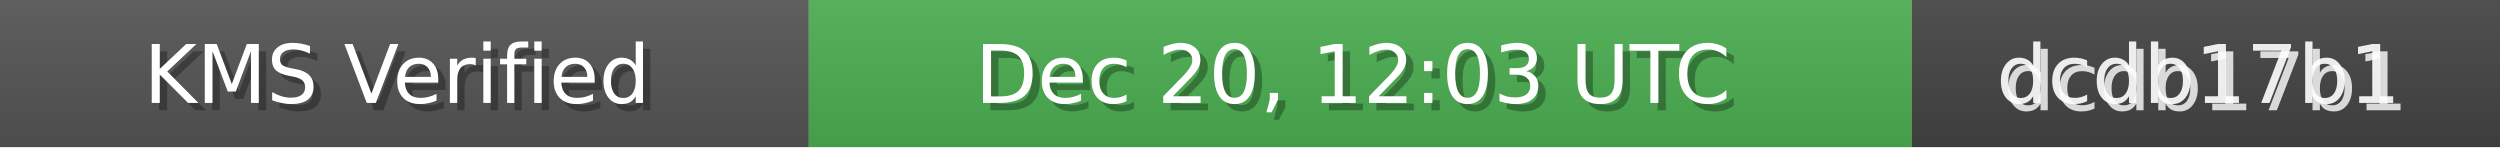
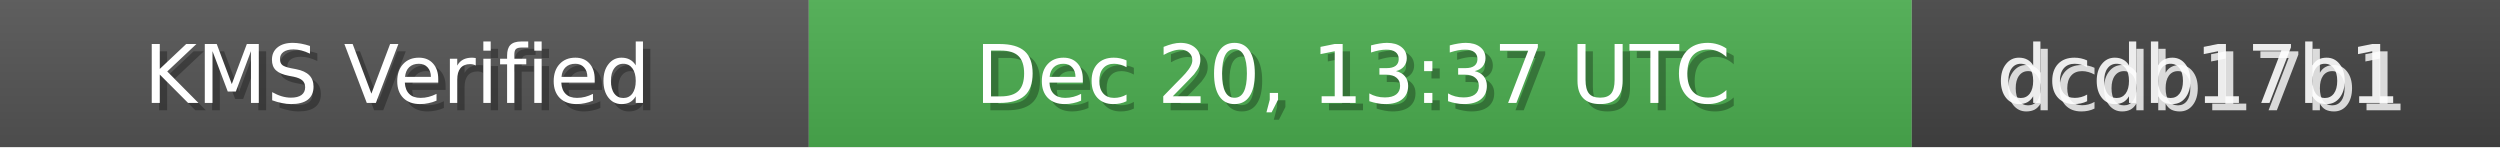
<svg xmlns="http://www.w3.org/2000/svg" width="340" height="20" role="img">
  <linearGradient id="bg" x2="0" y2="100%">
    <stop offset="0" stop-color="#bbb" stop-opacity=".1" />
    <stop offset="1" stop-opacity=".1" />
  </linearGradient>
  <rect width="110" height="20" fill="#555" />
  <rect x="110" width="150" height="20" fill="#4CAF50" />
  <rect x="260" width="80" height="20" fill="#444" />
  <rect width="340" height="20" fill="url(#bg)" />
  <g fill="#fff" text-anchor="middle" font-family="Verdana,Geneva,DejaVu Sans,sans-serif" font-size="11">
    <text x="55" y="15" fill="#000" fill-opacity=".3">KMS Verified</text>
    <text x="54" y="14">KMS Verified</text>
-     <text x="185" y="15" fill="#000" fill-opacity=".3">Dec 20, 12:03 UTC</text>
-     <text x="184" y="14">Dec 20, 12:03 UTC</text>
+     <text x="185" y="15" fill="#000" fill-opacity=".3">Dec 20, 13:37 UTC</text>
+     <text x="184" y="14">Dec 20, 13:37 UTC</text>
    <text x="300" y="15" fill="#fff" fill-opacity=".8">dcdb17b1</text>
    <text x="299" y="14" fill="#fff" fill-opacity=".9">dcdb17b1</text>
  </g>
</svg>
